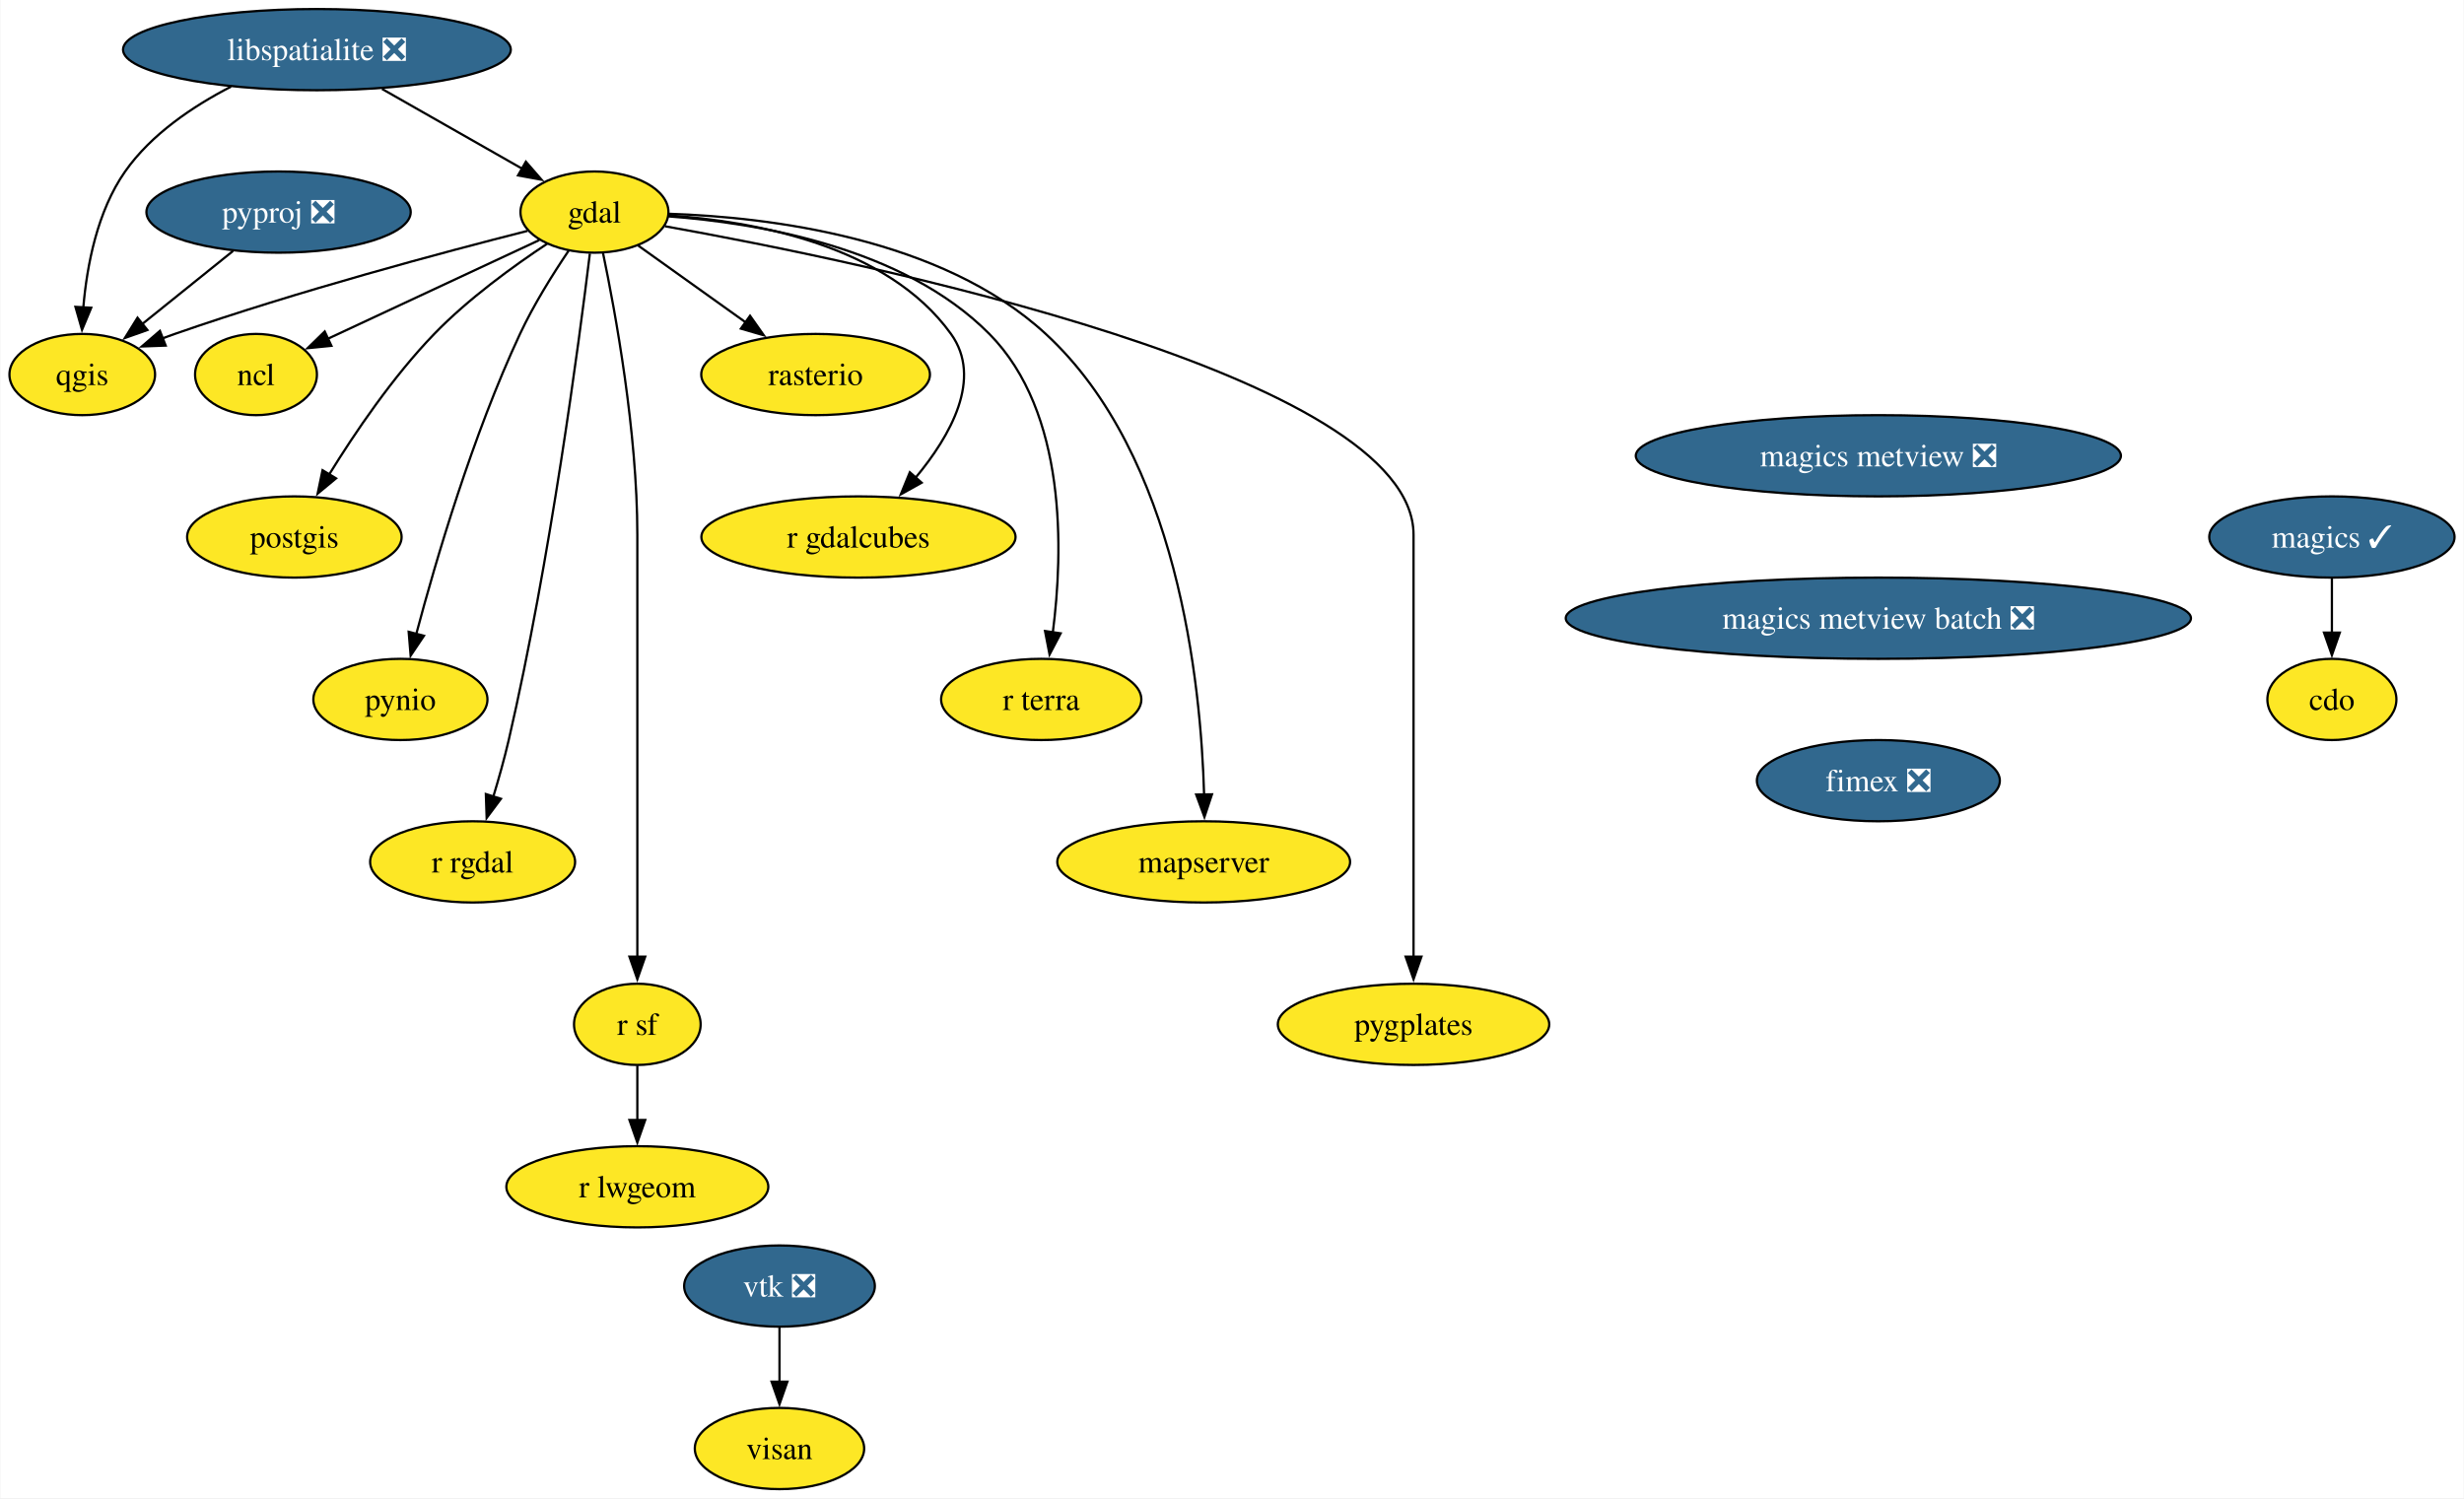
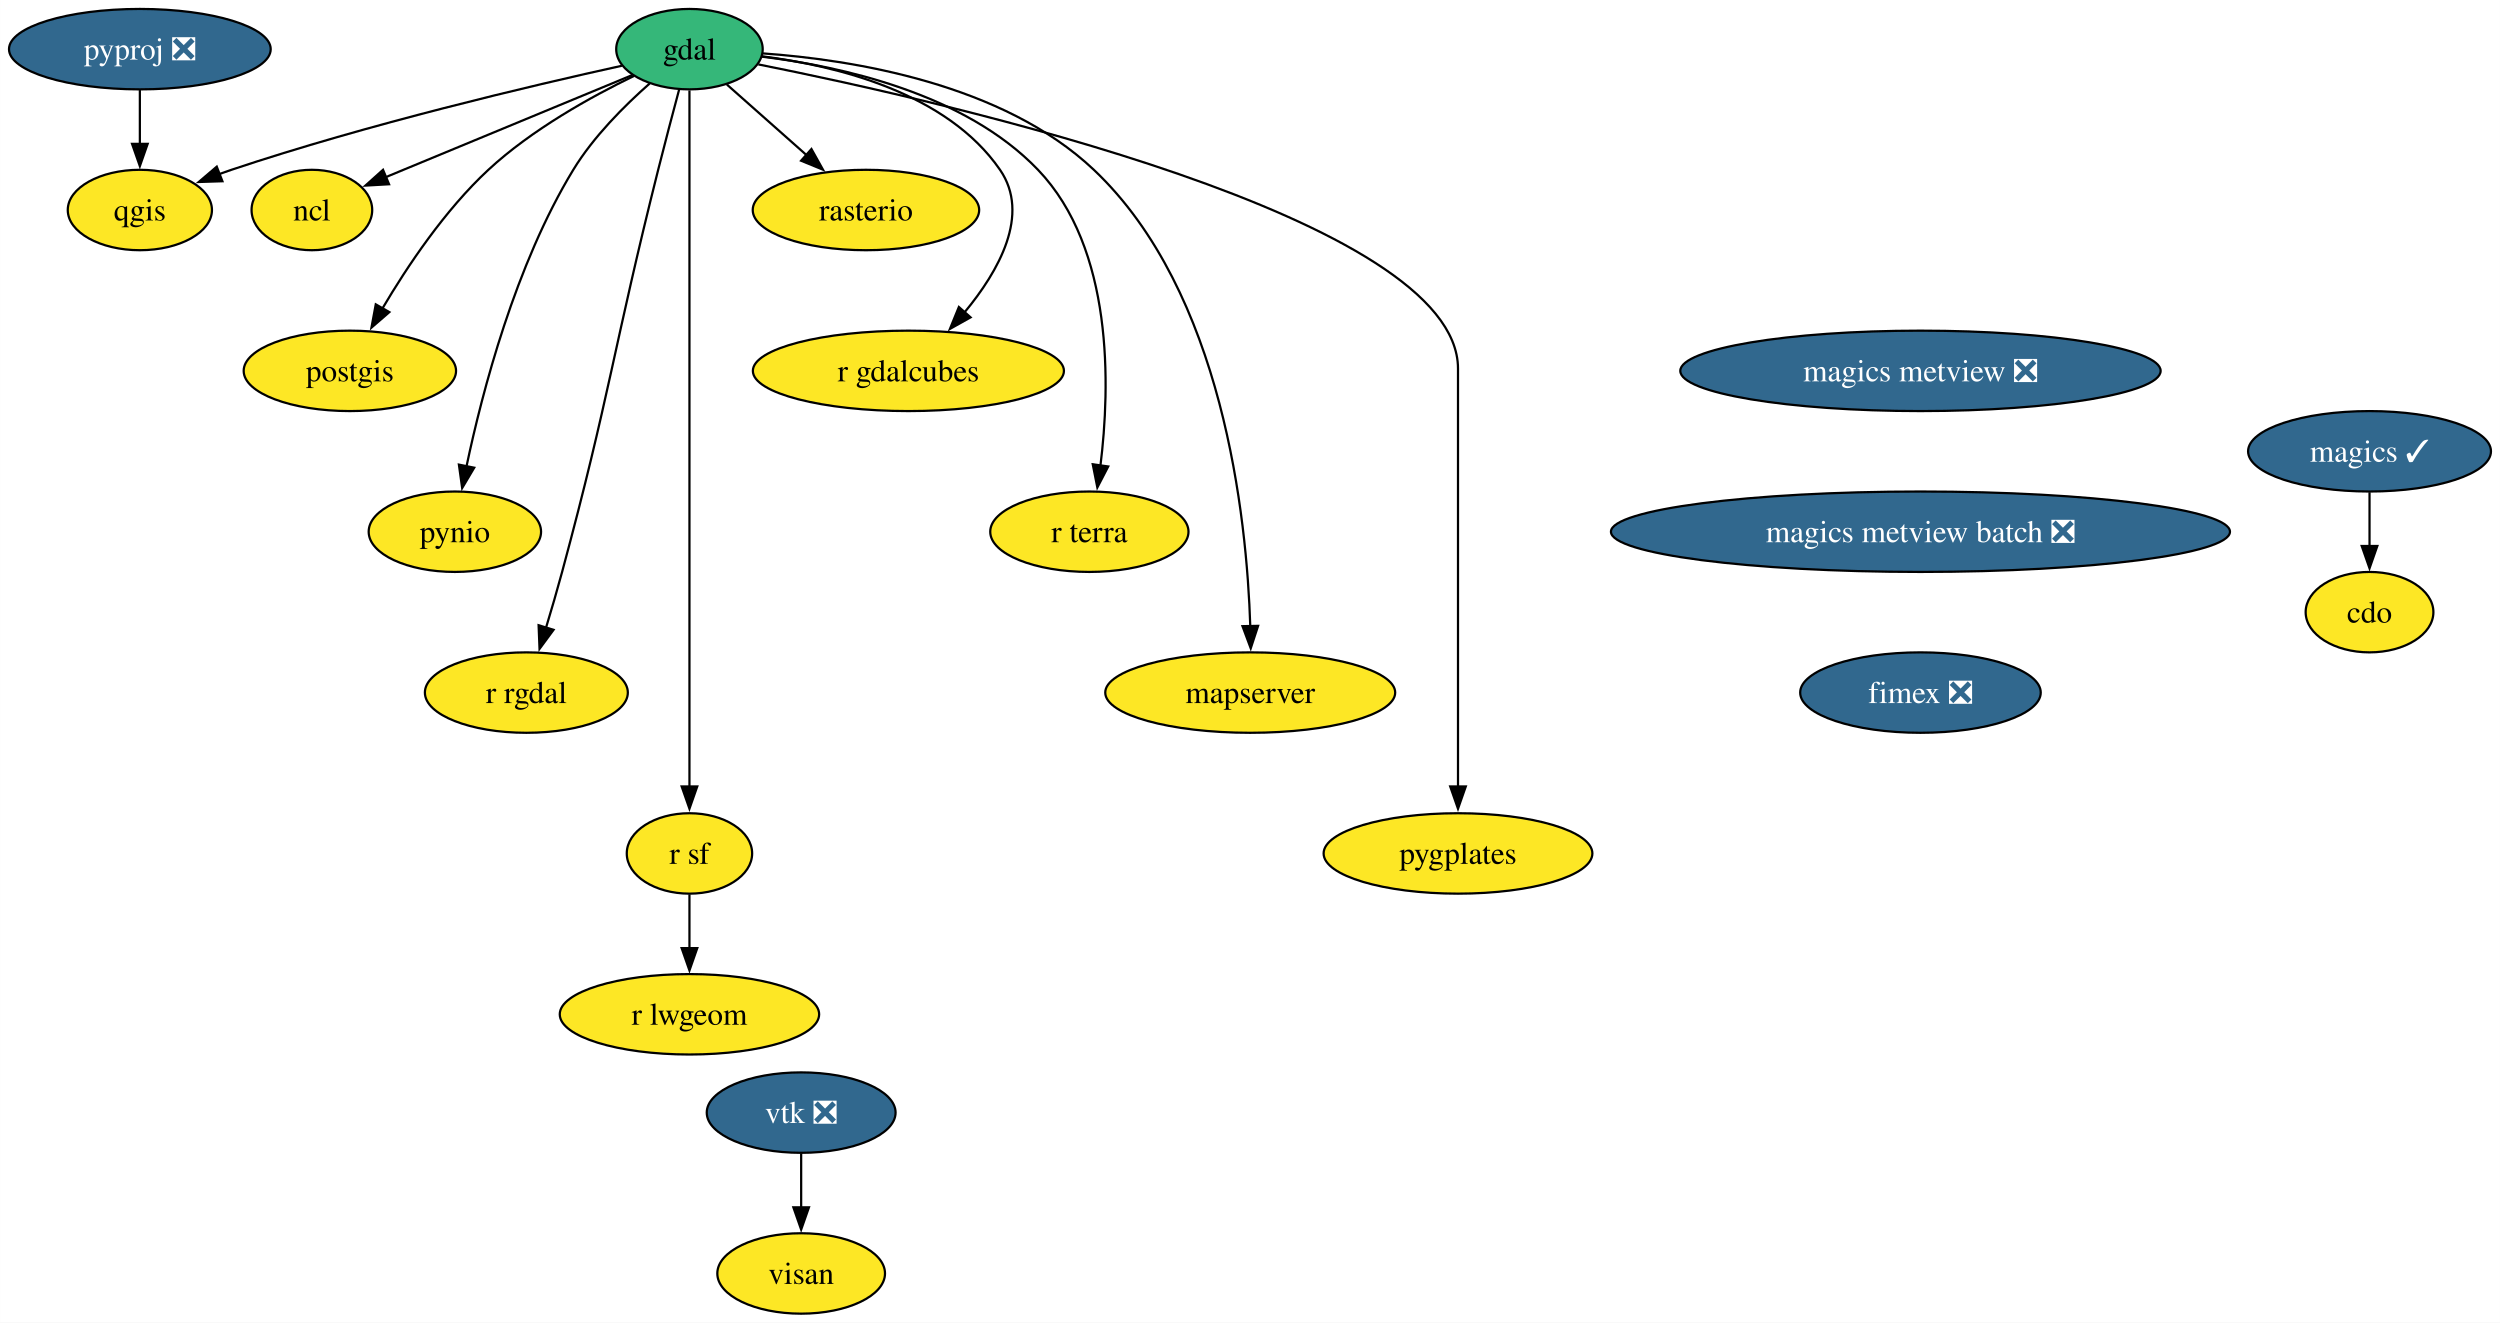
- <svg xmlns="http://www.w3.org/2000/svg" xmlns:xlink="http://www.w3.org/1999/xlink" width="1092pt" height="664pt" viewBox="0.00 0.00 1091.63 664.00">
-   <g id="graph0" class="graph" transform="scale(1 1) rotate(0) translate(4 660)">
-     <polygon fill="white" stroke="none" points="-4,4 -4,-660 1087.63,-660 1087.63,4 -4,4" />
+ <svg xmlns="http://www.w3.org/2000/svg" xmlns:xlink="http://www.w3.org/1999/xlink" width="1119pt" height="592pt" viewBox="0.00 0.00 1118.94 592.00">
+   <g id="graph0" class="graph" transform="scale(1 1) rotate(0) translate(4 588)">
+     <polygon fill="white" stroke="none" points="-4,4 -4,-588 1114.94,-588 1114.94,4 -4,4" />
    <g id="node1" class="node">
      <g id="a_node1">
        <a xlink:href="https://github.com/conda-forge/cdo-feedstock" xlink:title="cdo">
-           <ellipse fill="#fde725" stroke="black" cx="1029.27" cy="-350" rx="28.59" ry="18" />
-           <text text-anchor="middle" x="1029.27" y="-345.32" font-family="Times,serif" font-size="14.00">cdo</text>
+           <ellipse fill="#fde725" stroke="black" cx="1056.57" cy="-314" rx="28.59" ry="18" />
+           <text text-anchor="middle" x="1056.57" y="-309.32" font-family="Times,serif" font-size="14.00">cdo</text>
        </a>
      </g>
    </g>
    <g id="node2" class="node">
      <g id="a_node2">
        <a xlink:href="https://github.com/conda-forge/gdal-feedstock" xlink:title="gdal">
-           <ellipse fill="#fde725" stroke="black" cx="259.27" cy="-566" rx="32.79" ry="18" />
-           <text text-anchor="middle" x="259.27" y="-561.33" font-family="Times,serif" font-size="14.00">gdal</text>
+           <ellipse fill="#35b779" stroke="black" cx="304.57" cy="-566" rx="32.79" ry="18" />
+           <text text-anchor="middle" x="304.57" y="-561.33" font-family="Times,serif" font-size="14.00">gdal</text>
        </a>
      </g>
    </g>
    <g id="node3" class="node">
      <g id="a_node3">
        <a xlink:href="https://github.com/conda-forge/ncl-feedstock" xlink:title="ncl">
-           <ellipse fill="#fde725" stroke="black" cx="109.27" cy="-494" rx="27" ry="18" />
-           <text text-anchor="middle" x="109.27" y="-489.32" font-family="Times,serif" font-size="14.00">ncl</text>
+           <ellipse fill="#fde725" stroke="black" cx="135.57" cy="-494" rx="27" ry="18" />
+           <text text-anchor="middle" x="135.57" y="-489.32" font-family="Times,serif" font-size="14.00">ncl</text>
        </a>
      </g>
    </g>
    <g id="edge1" class="edge">
-       <path fill="none" stroke="black" d="M234.83,-553.6C209.22,-541.64 168.87,-522.81 140.85,-509.74" />
-       <polygon fill="black" stroke="black" points="142.69,-506.73 132.14,-505.68 139.73,-513.08 142.69,-506.73" />
+       <path fill="none" stroke="black" d="M279.07,-554.45C253.24,-543.75 212.13,-526.73 176.57,-512 173.96,-510.92 171.25,-509.79 168.52,-508.66" />
+       <polygon fill="black" stroke="black" points="170.11,-505.53 159.53,-504.93 167.42,-512 170.11,-505.53" />
    </g>
    <g id="node4" class="node">
      <g id="a_node4">
        <a xlink:href="https://github.com/conda-forge/postgis-feedstock" xlink:title="postgis">
-           <ellipse fill="#fde725" stroke="black" cx="126.27" cy="-422" rx="47.53" ry="18" />
-           <text text-anchor="middle" x="126.27" y="-417.32" font-family="Times,serif" font-size="14.00">postgis</text>
+           <ellipse fill="#fde725" stroke="black" cx="152.57" cy="-422" rx="47.53" ry="18" />
+           <text text-anchor="middle" x="152.57" y="-417.32" font-family="Times,serif" font-size="14.00">postgis</text>
        </a>
      </g>
    </g>
    <g id="edge2" class="edge">
-       <path fill="none" stroke="black" d="M238.29,-551.96C223.36,-542.08 203.35,-527.59 188.27,-512 169.93,-493.05 153.1,-468.19 141.61,-449.57" />
-       <polygon fill="black" stroke="black" points="144.75,-447.99 136.59,-441.23 138.76,-451.6 144.75,-447.99" />
+       <path fill="none" stroke="black" d="M279.76,-554.02C260.54,-544.7 233.99,-529.99 214.57,-512 195.11,-493.97 178.29,-468.82 167.1,-449.86" />
+       <polygon fill="black" stroke="black" points="170.24,-448.3 162.23,-441.36 164.16,-451.77 170.24,-448.3" />
    </g>
    <g id="node5" class="node">
      <g id="a_node5">
        <a xlink:href="https://github.com/conda-forge/pynio-feedstock" xlink:title="pynio">
-           <ellipse fill="#fde725" stroke="black" cx="173.27" cy="-350" rx="38.58" ry="18" />
-           <text text-anchor="middle" x="173.27" y="-345.32" font-family="Times,serif" font-size="14.00">pynio</text>
+           <ellipse fill="#fde725" stroke="black" cx="199.57" cy="-350" rx="38.58" ry="18" />
+           <text text-anchor="middle" x="199.57" y="-345.32" font-family="Times,serif" font-size="14.00">pynio</text>
        </a>
      </g>
    </g>
    <g id="edge3" class="edge">
-       <path fill="none" stroke="black" d="M247.81,-548.86C240.91,-538.65 232.33,-524.96 226.27,-512 205.28,-467.13 188.98,-411.66 180.28,-378.93" />
-       <polygon fill="black" stroke="black" points="183.71,-378.22 177.8,-369.42 176.93,-379.98 183.71,-378.22" />
+       <path fill="none" stroke="black" d="M286.77,-550.63C275.59,-540.79 261.62,-526.86 252.57,-512 226.68,-469.47 211.86,-412.82 204.79,-379.3" />
+       <polygon fill="black" stroke="black" points="208.23,-378.66 202.83,-369.55 201.37,-380.04 208.23,-378.66" />
    </g>
    <g id="node6" class="node">
      <g id="a_node6">
        <a xlink:href="https://github.com/conda-forge/qgis-feedstock" xlink:title="qgis">
-           <ellipse fill="#fde725" stroke="black" cx="32.27" cy="-494" rx="32.27" ry="18" />
-           <text text-anchor="middle" x="32.27" y="-489.32" font-family="Times,serif" font-size="14.00">qgis</text>
+           <ellipse fill="#fde725" stroke="black" cx="58.57" cy="-494" rx="32.27" ry="18" />
+           <text text-anchor="middle" x="58.57" y="-489.32" font-family="Times,serif" font-size="14.00">qgis</text>
        </a>
      </g>
    </g>
    <g id="edge4" class="edge">
-       <path fill="none" stroke="black" d="M229.62,-557.68C192.64,-548.3 127.65,-530.95 73.27,-512 71.47,-511.37 69.63,-510.71 67.78,-510.02" />
-       <polygon fill="black" stroke="black" points="69.24,-506.83 58.65,-506.44 66.69,-513.35 69.24,-506.83" />
+       <path fill="none" stroke="black" d="M274.31,-558.57C233.97,-549.69 160.58,-532.42 99.57,-512 97.77,-511.39 95.92,-510.75 94.07,-510.07" />
+       <polygon fill="black" stroke="black" points="95.52,-506.88 84.93,-506.54 92.99,-513.41 95.52,-506.88" />
    </g>
    <g id="node7" class="node">
      <g id="a_node7">
        <a xlink:href="https://github.com/conda-forge/r-rgdal-feedstock" xlink:title="r rgdal">
-           <ellipse fill="#fde725" stroke="black" cx="205.27" cy="-278" rx="45.42" ry="18" />
-           <text text-anchor="middle" x="205.27" y="-273.32" font-family="Times,serif" font-size="14.00">r rgdal</text>
+           <ellipse fill="#fde725" stroke="black" cx="231.57" cy="-278" rx="45.42" ry="18" />
+           <text text-anchor="middle" x="231.57" y="-273.32" font-family="Times,serif" font-size="14.00">r rgdal</text>
        </a>
      </g>
    </g>
    <g id="edge5" class="edge">
-       <path fill="none" stroke="black" d="M257.23,-547.6C252.48,-508.66 239.7,-411.66 221.27,-332 219.35,-323.73 216.85,-314.85 214.4,-306.77" />
-       <polygon fill="black" stroke="black" points="217.82,-305.97 211.49,-297.48 211.14,-308.07 217.82,-305.97" />
+       <path fill="none" stroke="black" d="M299.93,-547.84C297.15,-537.48 293.59,-524 290.57,-512 270.51,-432.23 269.02,-411.4 247.57,-332 245.36,-323.8 242.77,-314.95 240.32,-306.87" />
+       <polygon fill="black" stroke="black" points="243.74,-306.09 237.46,-297.56 237.05,-308.15 243.74,-306.09" />
    </g>
    <g id="node8" class="node">
      <g id="a_node8">
        <a xlink:href="https://github.com/conda-forge/r-sf-feedstock" xlink:title="r sf">
-           <ellipse fill="#fde725" stroke="black" cx="278.27" cy="-206" rx="28.06" ry="18" />
-           <text text-anchor="middle" x="278.27" y="-201.33" font-family="Times,serif" font-size="14.00">r sf</text>
+           <ellipse fill="#fde725" stroke="black" cx="304.57" cy="-206" rx="28.06" ry="18" />
+           <text text-anchor="middle" x="304.57" y="-201.33" font-family="Times,serif" font-size="14.00">r sf</text>
        </a>
      </g>
    </g>
    <g id="edge6" class="edge">
-       <path fill="none" stroke="black" d="M263.02,-548.05C268.56,-521.52 278.27,-468.52 278.27,-423 278.27,-423 278.27,-423 278.27,-349 278.27,-309.74 278.27,-264.38 278.27,-235.69" />
-       <polygon fill="black" stroke="black" points="281.77,-236 278.27,-226 274.77,-236 281.77,-236" />
+       <path fill="none" stroke="black" d="M304.57,-547.51C304.57,-520.71 304.57,-467.87 304.57,-423 304.57,-423 304.57,-423 304.57,-349 304.57,-309.74 304.57,-264.38 304.57,-235.69" />
+       <polygon fill="black" stroke="black" points="308.07,-236 304.57,-226 301.07,-236 308.07,-236" />
    </g>
    <g id="node9" class="node">
      <g id="a_node9">
        <a xlink:href="https://github.com/conda-forge/rasterio-feedstock" xlink:title="rasterio">
-           <ellipse fill="#fde725" stroke="black" cx="357.27" cy="-494" rx="50.68" ry="18" />
-           <text text-anchor="middle" x="357.27" y="-489.32" font-family="Times,serif" font-size="14.00">rasterio</text>
+           <ellipse fill="#fde725" stroke="black" cx="383.57" cy="-494" rx="50.68" ry="18" />
+           <text text-anchor="middle" x="383.57" y="-489.32" font-family="Times,serif" font-size="14.00">rasterio</text>
        </a>
      </g>
    </g>
    <g id="edge7" class="edge">
-       <path fill="none" stroke="black" d="M278.63,-551.17C292.21,-541.47 310.66,-528.29 326.27,-517.14" />
-       <polygon fill="black" stroke="black" points="328.22,-520.05 334.33,-511.39 324.16,-514.35 328.22,-520.05" />
+       <path fill="none" stroke="black" d="M321.33,-550.15C331.65,-541.01 345.12,-529.08 356.88,-518.65" />
+       <polygon fill="black" stroke="black" points="359.17,-521.3 364.34,-512.05 354.53,-516.06 359.17,-521.3" />
    </g>
    <g id="node10" class="node">
      <g id="a_node10">
        <a xlink:href="https://github.com/conda-forge/r-gdalcubes-feedstock" xlink:title="r gdalcubes">
-           <ellipse fill="#fde725" stroke="black" cx="376.27" cy="-422" rx="69.62" ry="18" />
-           <text text-anchor="middle" x="376.27" y="-417.32" font-family="Times,serif" font-size="14.00">r gdalcubes</text>
+           <ellipse fill="#fde725" stroke="black" cx="402.57" cy="-422" rx="69.62" ry="18" />
+           <text text-anchor="middle" x="402.57" y="-417.32" font-family="Times,serif" font-size="14.00">r gdalcubes</text>
        </a>
      </g>
    </g>
    <g id="edge8" class="edge">
-       <path fill="none" stroke="black" d="M292.38,-564.51C329.71,-561.95 388.88,-551.46 417.27,-512 431.44,-492.3 417.09,-466.92 401.6,-448.3" />
-       <polygon fill="black" stroke="black" points="404.28,-446.06 395.03,-440.9 399.04,-450.7 404.28,-446.06" />
+       <path fill="none" stroke="black" d="M337.13,-562.79C370.17,-558.6 419.76,-546.56 443.57,-512 457.34,-492.01 443.03,-466.67 427.66,-448.14" />
+       <polygon fill="black" stroke="black" points="430.4,-445.95 421.16,-440.78 425.16,-450.59 430.4,-445.95" />
    </g>
    <g id="node11" class="node">
      <g id="a_node11">
        <a xlink:href="https://github.com/conda-forge/r-terra-feedstock" xlink:title="r terra">
-           <ellipse fill="#fde725" stroke="black" cx="457.27" cy="-350" rx="44.37" ry="18" />
-           <text text-anchor="middle" x="457.27" y="-345.32" font-family="Times,serif" font-size="14.00">r terra</text>
+           <ellipse fill="#fde725" stroke="black" cx="483.57" cy="-350" rx="44.37" ry="18" />
+           <text text-anchor="middle" x="483.57" y="-345.32" font-family="Times,serif" font-size="14.00">r terra</text>
        </a>
      </g>
    </g>
    <g id="edge9" class="edge">
-       <path fill="none" stroke="black" d="M292.05,-564.09C331.21,-561.21 396.19,-550.47 434.27,-512 468.71,-477.2 467.05,-415.68 462.39,-379.6" />
-       <polygon fill="black" stroke="black" points="465.88,-379.3 460.96,-369.91 458.95,-380.32 465.88,-379.3" />
+       <path fill="none" stroke="black" d="M337,-562.63C372.23,-558.33 427.84,-546.2 460.57,-512 494.43,-476.63 492.97,-415.31 488.51,-379.42" />
+       <polygon fill="black" stroke="black" points="492.01,-379.21 487.14,-369.8 485.08,-380.19 492.01,-379.21" />
    </g>
    <g id="node12" class="node">
      <g id="a_node12">
        <a xlink:href="https://github.com/conda-forge/mapserver-feedstock" xlink:title="mapserver">
-           <ellipse fill="#fde725" stroke="black" cx="529.27" cy="-278" rx="64.89" ry="18" />
-           <text text-anchor="middle" x="529.27" y="-273.32" font-family="Times,serif" font-size="14.00">mapserver</text>
+           <ellipse fill="#fde725" stroke="black" cx="555.57" cy="-278" rx="64.89" ry="18" />
+           <text text-anchor="middle" x="555.57" y="-273.32" font-family="Times,serif" font-size="14.00">mapserver</text>
        </a>
      </g>
    </g>
    <g id="edge10" class="edge">
-       <path fill="none" stroke="black" d="M292.41,-565.25C336.12,-563.78 412.92,-554.73 459.27,-512 517.82,-458.03 528.09,-357.19 529.45,-307.78" />
-       <polygon fill="black" stroke="black" points="532.94,-307.95 529.6,-297.9 525.94,-307.85 532.94,-307.95" />
+       <path fill="none" stroke="black" d="M337.38,-564.1C377.41,-561.26 444.78,-550.59 485.57,-512 543.42,-457.28 554.03,-356.79 555.6,-307.62" />
+       <polygon fill="black" stroke="black" points="559.1,-307.87 555.8,-297.8 552.1,-307.73 559.1,-307.87" />
    </g>
    <g id="node13" class="node">
      <g id="a_node13">
        <a xlink:href="https://github.com/conda-forge/pygplates-feedstock" xlink:title="pygplates">
-           <ellipse fill="#fde725" stroke="black" cx="622.27" cy="-206" rx="60.15" ry="18" />
-           <text text-anchor="middle" x="622.27" y="-201.33" font-family="Times,serif" font-size="14.00">pygplates</text>
+           <ellipse fill="#fde725" stroke="black" cx="648.57" cy="-206" rx="60.15" ry="18" />
+           <text text-anchor="middle" x="648.57" y="-201.33" font-family="Times,serif" font-size="14.00">pygplates</text>
        </a>
      </g>
    </g>
    <g id="edge11" class="edge">
-       <path fill="none" stroke="black" d="M290.53,-559.72C378.58,-543.97 622.27,-493.97 622.27,-423 622.27,-423 622.27,-423 622.27,-349 622.27,-309.74 622.27,-264.38 622.27,-235.69" />
-       <polygon fill="black" stroke="black" points="625.77,-236 622.27,-226 618.77,-236 625.77,-236" />
+       <path fill="none" stroke="black" d="M335.4,-559.17C419.84,-542.31 648.57,-490.44 648.57,-423 648.57,-423 648.57,-423 648.57,-349 648.57,-309.74 648.57,-264.38 648.57,-235.69" />
+       <polygon fill="black" stroke="black" points="652.07,-236 648.57,-226 645.07,-236 652.07,-236" />
    </g>
    <g id="node14" class="node">
      <g id="a_node14">
        <a xlink:href="https://github.com/conda-forge/r-lwgeom-feedstock" xlink:title="r lwgeom">
-           <ellipse fill="#fde725" stroke="black" cx="278.27" cy="-134" rx="58.05" ry="18" />
-           <text text-anchor="middle" x="278.27" y="-129.32" font-family="Times,serif" font-size="14.00">r lwgeom</text>
+           <ellipse fill="#fde725" stroke="black" cx="304.57" cy="-134" rx="58.05" ry="18" />
+           <text text-anchor="middle" x="304.57" y="-129.32" font-family="Times,serif" font-size="14.00">r lwgeom</text>
        </a>
      </g>
    </g>
    <g id="edge12" class="edge">
-       <path fill="none" stroke="black" d="M278.27,-187.7C278.27,-180.41 278.27,-171.73 278.27,-163.54" />
-       <polygon fill="black" stroke="black" points="281.77,-163.62 278.27,-153.62 274.77,-163.62 281.77,-163.62" />
+       <path fill="none" stroke="black" d="M304.57,-187.7C304.57,-180.41 304.57,-171.73 304.57,-163.54" />
+       <polygon fill="black" stroke="black" points="308.07,-163.62 304.57,-153.62 301.07,-163.62 308.07,-163.62" />
    </g>
    <g id="node15" class="node">
      <g id="a_node15">
-         <a xlink:href="https://github.com/conda-forge/libspatialite-feedstock/pull/105" xlink:title="libspatialite ❎">
-           <ellipse fill="#31688e" stroke="black" cx="136.27" cy="-638" rx="85.93" ry="18" />
-           <text text-anchor="middle" x="136.27" y="-633.33" font-family="Times,serif" font-size="14.00" fill="white">libspatialite ❎</text>
+         <a xlink:href="https://github.com/conda-forge/magics-feedstock/pull/136" xlink:title="magics ✓">
+           <ellipse fill="#31688e" stroke="black" cx="1056.57" cy="-386" rx="54.36" ry="18" />
+           <text text-anchor="middle" x="1056.57" y="-381.32" font-family="Times,serif" font-size="14.00" fill="white">magics ✓</text>
        </a>
      </g>
    </g>
    <g id="edge13" class="edge">
-       <path fill="none" stroke="black" d="M165.11,-620.59C183.76,-609.97 208.07,-596.14 227.32,-585.18" />
-       <polygon fill="black" stroke="black" points="228.87,-588.33 235.83,-580.34 225.4,-582.25 228.87,-588.33" />
-     </g>
-     <g id="edge14" class="edge">
-       <path fill="none" stroke="black" d="M98.2,-621.6C81.39,-612.94 62.85,-600.51 51.27,-584 38.91,-566.39 34.32,-542.33 32.74,-523.67" />
-       <polygon fill="black" stroke="black" points="36.24,-523.6 32.16,-513.82 29.25,-524 36.24,-523.6" />
+       <path fill="none" stroke="black" d="M1056.57,-367.7C1056.57,-360.41 1056.57,-351.73 1056.57,-343.54" />
+       <polygon fill="black" stroke="black" points="1060.07,-343.62 1056.57,-333.62 1053.07,-343.62 1060.07,-343.62" />
    </g>
    <g id="node16" class="node">
      <g id="a_node16">
-         <a xlink:href="https://github.com/conda-forge/magics-feedstock/pull/136" xlink:title="magics ✓">
-           <ellipse fill="#31688e" stroke="black" cx="1029.27" cy="-422" rx="54.36" ry="18" />
-           <text text-anchor="middle" x="1029.27" y="-417.32" font-family="Times,serif" font-size="14.00" fill="white">magics ✓</text>
-         </a>
-       </g>
-     </g>
-     <g id="edge15" class="edge">
-       <path fill="none" stroke="black" d="M1029.27,-403.7C1029.27,-396.41 1029.27,-387.73 1029.27,-379.54" />
-       <polygon fill="black" stroke="black" points="1032.77,-379.62 1029.27,-369.62 1025.77,-379.62 1032.77,-379.62" />
+         <a xlink:href="https://github.com/conda-forge/pyproj-feedstock/pull/148" xlink:title="pyproj ❎">
+           <ellipse fill="#31688e" stroke="black" cx="58.57" cy="-566" rx="58.57" ry="18" />
+           <text text-anchor="middle" x="58.57" y="-561.33" font-family="Times,serif" font-size="14.00" fill="white">pyproj ❎</text>
+         </a>
+       </g>
+     </g>
+     <g id="edge14" class="edge">
+       <path fill="none" stroke="black" d="M58.57,-547.7C58.57,-540.41 58.57,-531.73 58.57,-523.54" />
+       <polygon fill="black" stroke="black" points="62.07,-523.62 58.57,-513.62 55.07,-523.62 62.07,-523.62" />
    </g>
    <g id="node17" class="node">
      <g id="a_node17">
-         <a xlink:href="https://github.com/conda-forge/pyproj-feedstock/pull/148" xlink:title="pyproj ❎">
-           <ellipse fill="#31688e" stroke="black" cx="119.27" cy="-566" rx="58.57" ry="18" />
-           <text text-anchor="middle" x="119.27" y="-561.33" font-family="Times,serif" font-size="14.00" fill="white">pyproj ❎</text>
-         </a>
-       </g>
-     </g>
-     <g id="edge16" class="edge">
-       <path fill="none" stroke="black" d="M99.09,-548.76C87.13,-539.14 71.84,-526.84 58.9,-516.43" />
-       <polygon fill="black" stroke="black" points="61.14,-513.74 51.16,-510.2 56.76,-519.19 61.14,-513.74" />
+         <a xlink:href="https://github.com/conda-forge/vtk-feedstock/pull/322" xlink:title="vtk ❎">
+           <ellipse fill="#31688e" stroke="black" cx="354.57" cy="-90" rx="42.26" ry="18" />
+           <text text-anchor="middle" x="354.57" y="-85.33" font-family="Times,serif" font-size="14.00" fill="white">vtk ❎</text>
+         </a>
+       </g>
    </g>
    <g id="node18" class="node">
      <g id="a_node18">
-         <a xlink:href="https://github.com/conda-forge/vtk-feedstock/pull/322" xlink:title="vtk ❎">
-           <ellipse fill="#31688e" stroke="black" cx="341.27" cy="-90" rx="42.26" ry="18" />
-           <text text-anchor="middle" x="341.27" y="-85.33" font-family="Times,serif" font-size="14.00" fill="white">vtk ❎</text>
-         </a>
-       </g>
+         <a xlink:href="https://github.com/conda-forge/visan-feedstock" xlink:title="visan">
+           <ellipse fill="#fde725" stroke="black" cx="354.57" cy="-18" rx="37.53" ry="18" />
+           <text text-anchor="middle" x="354.57" y="-13.32" font-family="Times,serif" font-size="14.00">visan</text>
+         </a>
+       </g>
+     </g>
+     <g id="edge15" class="edge">
+       <path fill="none" stroke="black" d="M354.57,-71.7C354.57,-64.41 354.57,-55.73 354.57,-47.54" />
+       <polygon fill="black" stroke="black" points="358.07,-47.62 354.57,-37.62 351.07,-47.62 358.07,-47.62" />
    </g>
    <g id="node19" class="node">
      <g id="a_node19">
-         <a xlink:href="https://github.com/conda-forge/visan-feedstock" xlink:title="visan">
-           <ellipse fill="#fde725" stroke="black" cx="341.27" cy="-18" rx="37.53" ry="18" />
-           <text text-anchor="middle" x="341.27" y="-13.32" font-family="Times,serif" font-size="14.00">visan</text>
-         </a>
-       </g>
-     </g>
-     <g id="edge17" class="edge">
-       <path fill="none" stroke="black" d="M341.27,-71.7C341.27,-64.41 341.27,-55.73 341.27,-47.54" />
-       <polygon fill="black" stroke="black" points="344.77,-47.62 341.27,-37.62 337.77,-47.62 344.77,-47.62" />
+         <a xlink:href="https://github.com/conda-forge/magics-metview-feedstock/pull/76" xlink:title="magics metview ❎">
+           <ellipse fill="#31688e" stroke="black" cx="855.57" cy="-422" rx="107.5" ry="18" />
+           <text text-anchor="middle" x="855.57" y="-417.32" font-family="Times,serif" font-size="14.00" fill="white">magics metview ❎</text>
+         </a>
+       </g>
    </g>
    <g id="node20" class="node">
      <g id="a_node20">
-         <a xlink:href="https://github.com/conda-forge/magics-metview-feedstock/pull/76" xlink:title="magics metview ❎">
-           <ellipse fill="#31688e" stroke="black" cx="828.27" cy="-458" rx="107.5" ry="18" />
-           <text text-anchor="middle" x="828.27" y="-453.32" font-family="Times,serif" font-size="14.00" fill="white">magics metview ❎</text>
+         <a xlink:href="https://github.com/conda-forge/magics-metview-batch-feedstock/pull/67" xlink:title="magics metview batch ❎">
+           <ellipse fill="#31688e" stroke="black" cx="855.57" cy="-350" rx="138.54" ry="18" />
+           <text text-anchor="middle" x="855.57" y="-345.32" font-family="Times,serif" font-size="14.00" fill="white">magics metview batch ❎</text>
        </a>
      </g>
    </g>
    <g id="node21" class="node">
      <g id="a_node21">
-         <a xlink:href="https://github.com/conda-forge/magics-metview-batch-feedstock/pull/67" xlink:title="magics metview batch ❎">
-           <ellipse fill="#31688e" stroke="black" cx="828.27" cy="-386" rx="138.54" ry="18" />
-           <text text-anchor="middle" x="828.27" y="-381.32" font-family="Times,serif" font-size="14.00" fill="white">magics metview batch ❎</text>
-         </a>
-       </g>
-     </g>
-     <g id="node22" class="node">
-       <g id="a_node22">
        <a xlink:href="https://github.com/conda-forge/fimex-feedstock/pull/77" xlink:title="fimex ❎">
-           <ellipse fill="#31688e" stroke="black" cx="828.27" cy="-314" rx="53.84" ry="18" />
-           <text text-anchor="middle" x="828.27" y="-309.32" font-family="Times,serif" font-size="14.00" fill="white">fimex ❎</text>
+           <ellipse fill="#31688e" stroke="black" cx="855.57" cy="-278" rx="53.84" ry="18" />
+           <text text-anchor="middle" x="855.57" y="-273.32" font-family="Times,serif" font-size="14.00" fill="white">fimex ❎</text>
        </a>
      </g>
    </g>
  </g>
</svg>
